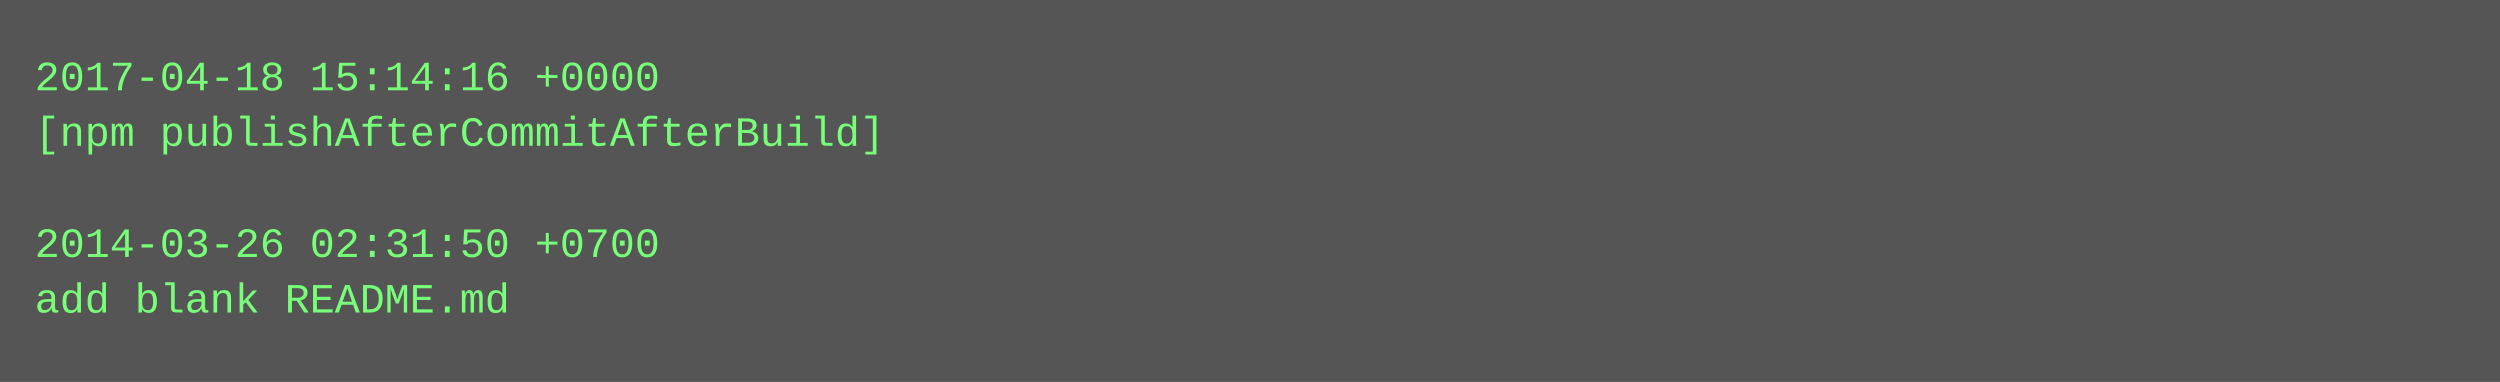
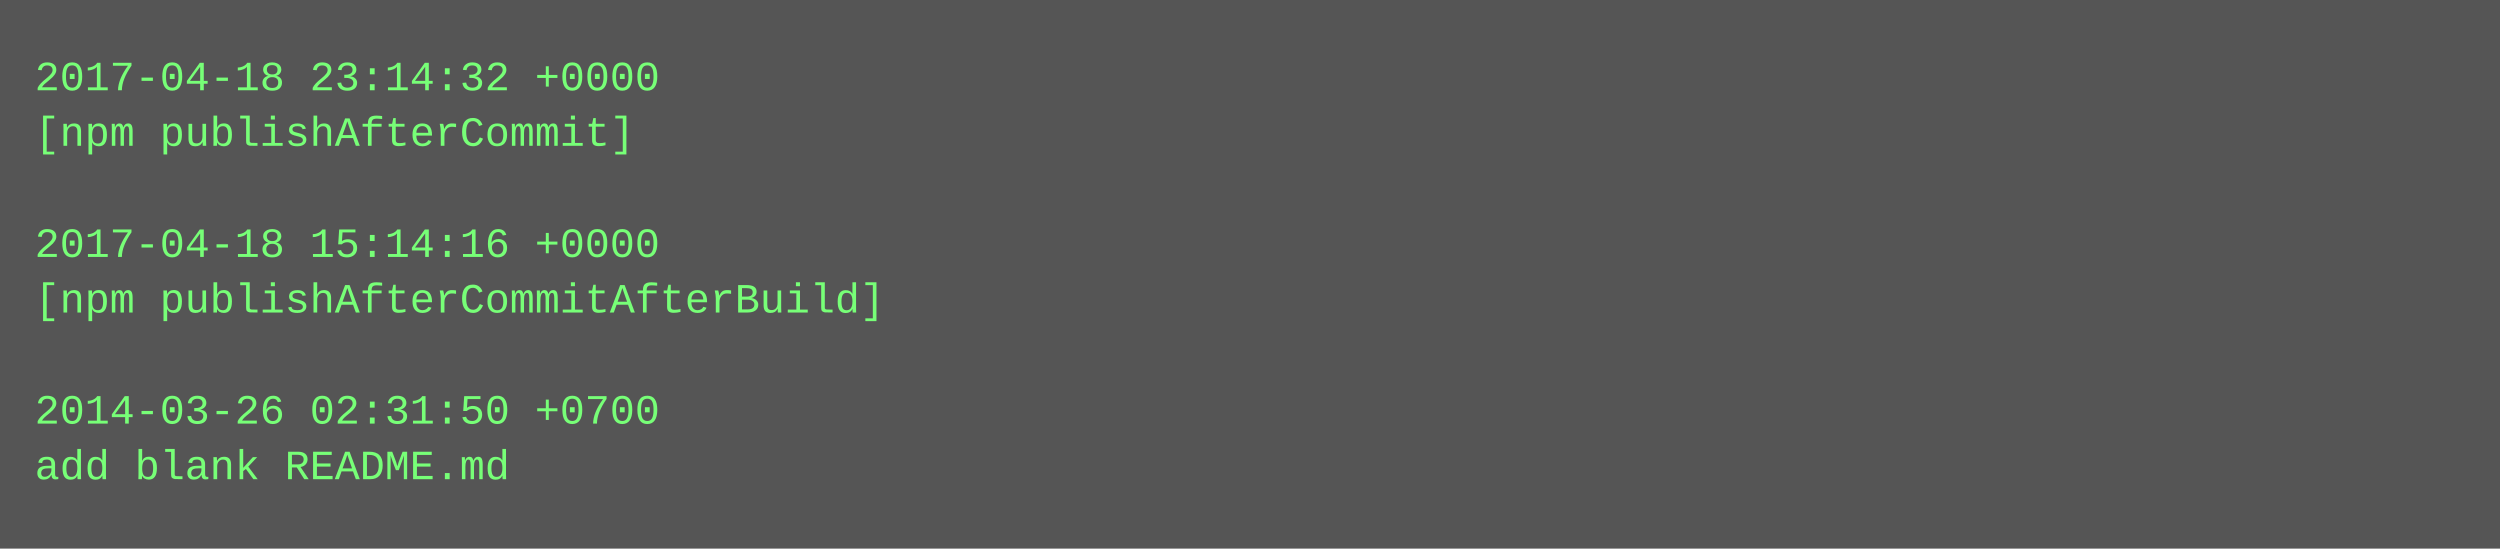
- <svg xmlns="http://www.w3.org/2000/svg" height="110" width="720">
-   <rect height="110" fill="#555" width="720" />
+ <svg xmlns="http://www.w3.org/2000/svg" height="158" width="720">
+   <rect height="158" fill="#555" width="720" />
  <text fill="#7f7" font-family="Courier New" font-size="12" xml:space="preserve">
-     <tspan x="10" y="26">2017-04-18 15:14:16 +0000</tspan>
-     <tspan x="10" y="42">[npm publishAfterCommitAfterBuild]</tspan>
+     <tspan x="10" y="26">2017-04-18 23:14:32 +0000</tspan>
+     <tspan x="10" y="42">[npm publishAfterCommit]</tspan>
    <tspan x="10" y="58" />
-     <tspan x="10" y="74">2014-03-26 02:31:50 +0700</tspan>
-     <tspan x="10" y="90">add blank README.md</tspan>
+     <tspan x="10" y="74">2017-04-18 15:14:16 +0000</tspan>
+     <tspan x="10" y="90">[npm publishAfterCommitAfterBuild]</tspan>
+     <tspan x="10" y="106" />
+     <tspan x="10" y="122">2014-03-26 02:31:50 +0700</tspan>
+     <tspan x="10" y="138">add blank README.md</tspan>
  </text>
</svg>
